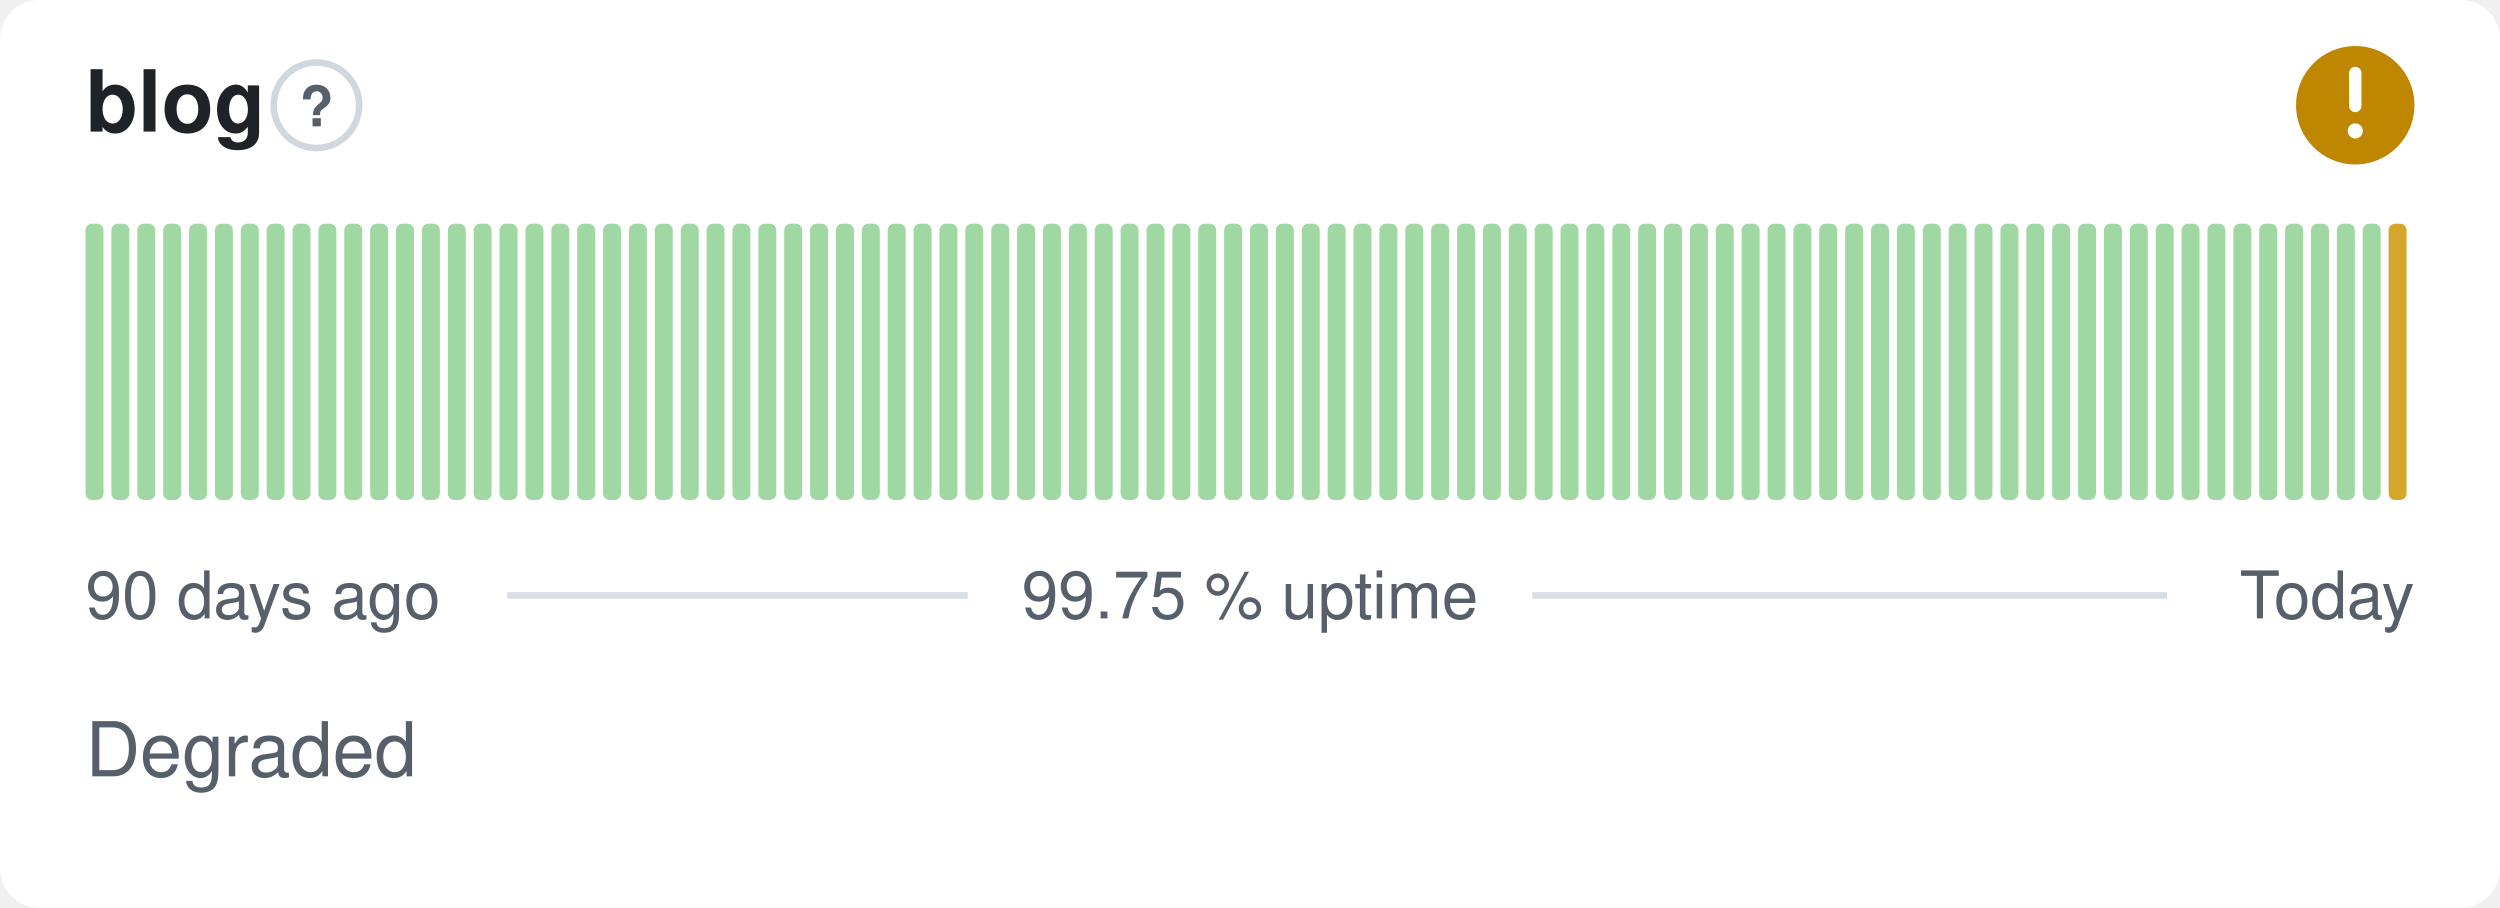
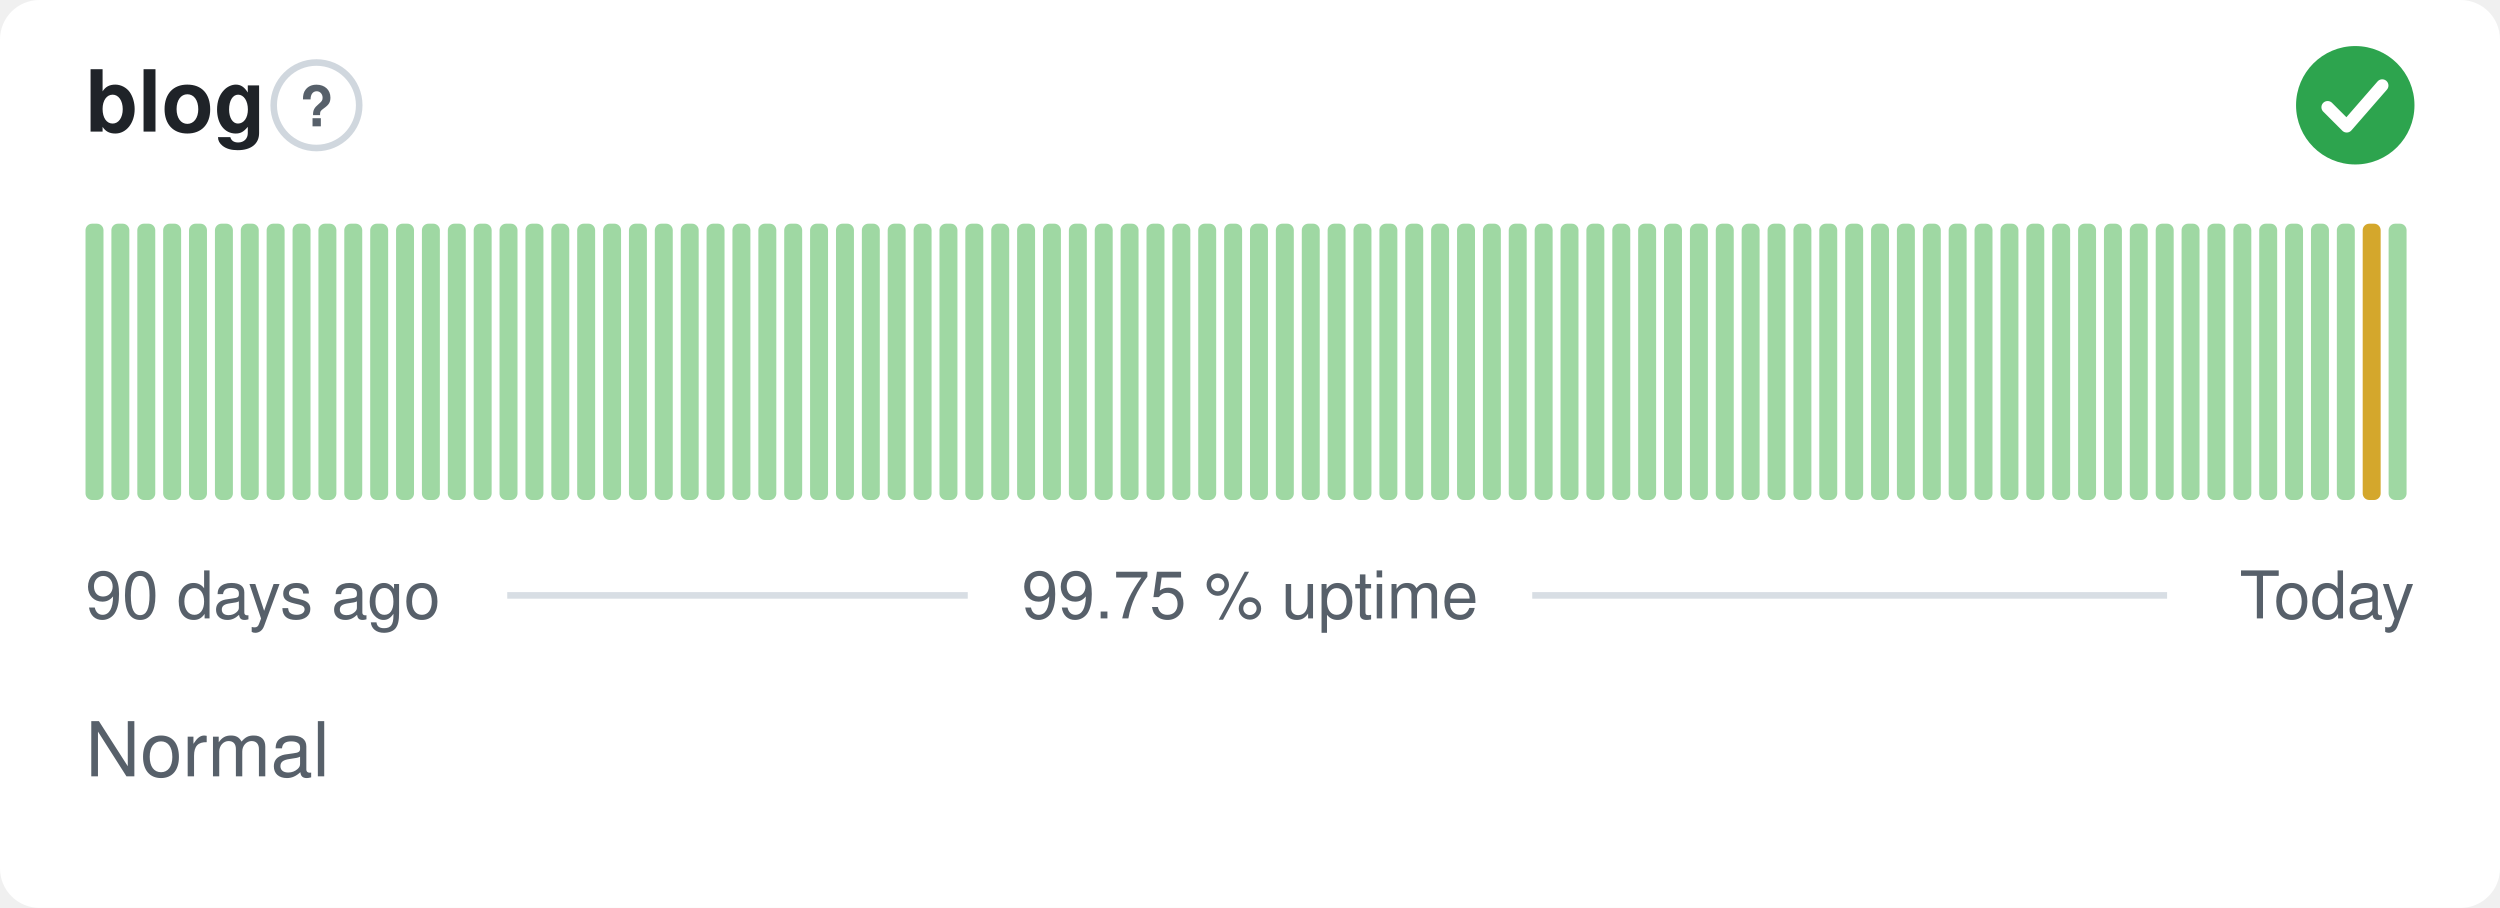
- <svg xmlns="http://www.w3.org/2000/svg" width="380" height="138" viewBox="0 0 380 138" role="img" aria-label="blog: Degraded, 99.75 % uptime over the last 90 days" font-family="-apple-system,BlinkMacSystemFont,'Segoe UI',Helvetica,Arial,sans-serif">
+ <svg xmlns="http://www.w3.org/2000/svg" width="380" height="138" viewBox="0 0 380 138" role="img" aria-label="blog: Normal, 99.75 % uptime over the last 90 days" font-family="-apple-system,BlinkMacSystemFont,'Segoe UI',Helvetica,Arial,sans-serif">
  <style>
    @media (prefers-color-scheme: dark) {
      .bg { fill: #0d1117 }
      .title { fill: #e6edf3 }
      .muted { fill: #8b949e }
      .hint { stroke: #30363d }
      .rule { stroke: #30363d }
      .nodata { fill: #21262d }
    }
  </style>
  <rect class="bg" width="380" height="138" rx="6" fill="#ffffff" />
  <text class="title" x="13" y="20" font-size="13" font-weight="600" fill="#1f2328">blog</text>
  <circle class="hint" cx="48.1" cy="16" r="6.5" fill="none" stroke="#d0d7de" stroke-width="1" />
  <text class="muted" x="48.1" y="19.2" text-anchor="middle" font-size="8.5" font-weight="700" fill="#57606a">?</text>
-   <circle cx="358" cy="16" r="9" fill="#bf8700" />
-   <path d="M358 11.10v5.00" fill="none" stroke="#fff" stroke-width="1.89" stroke-linecap="round" stroke-linejoin="round" />
-   <circle cx="358" cy="19.90" r="1.15" fill="#fff" />
+   <circle cx="358" cy="16" r="9" fill="#2da44e" />
+   <path d="M353.80 16.30l2.90 2.90 5.40 -6.20" fill="none" stroke="#fff" stroke-width="1.89" stroke-linecap="round" stroke-linejoin="round" />
  <rect x="13.00" y="34.00" width="2.73" height="42.00" rx="1" fill="#9fd8a3" />
  <rect x="16.93" y="34.00" width="2.73" height="42.00" rx="1" fill="#9fd8a3" />
  <rect x="20.87" y="34.00" width="2.73" height="42.00" rx="1" fill="#9fd8a3" />
  <rect x="24.80" y="34.00" width="2.73" height="42.00" rx="1" fill="#9fd8a3" />
  <rect x="28.73" y="34.00" width="2.73" height="42.00" rx="1" fill="#9fd8a3" />
  <rect x="32.67" y="34.00" width="2.73" height="42.00" rx="1" fill="#9fd8a3" />
  <rect x="36.60" y="34.00" width="2.73" height="42.00" rx="1" fill="#9fd8a3" />
  <rect x="40.53" y="34.00" width="2.73" height="42.00" rx="1" fill="#9fd8a3" />
  <rect x="44.47" y="34.00" width="2.73" height="42.00" rx="1" fill="#9fd8a3" />
  <rect x="48.40" y="34.00" width="2.73" height="42.00" rx="1" fill="#9fd8a3" />
  <rect x="52.33" y="34.00" width="2.73" height="42.00" rx="1" fill="#9fd8a3" />
  <rect x="56.27" y="34.00" width="2.73" height="42.00" rx="1" fill="#9fd8a3" />
  <rect x="60.20" y="34.00" width="2.73" height="42.00" rx="1" fill="#9fd8a3" />
  <rect x="64.13" y="34.00" width="2.73" height="42.00" rx="1" fill="#9fd8a3" />
  <rect x="68.07" y="34.00" width="2.73" height="42.00" rx="1" fill="#9fd8a3" />
  <rect x="72.00" y="34.00" width="2.73" height="42.00" rx="1" fill="#9fd8a3" />
  <rect x="75.93" y="34.00" width="2.73" height="42.00" rx="1" fill="#9fd8a3" />
  <rect x="79.87" y="34.00" width="2.73" height="42.00" rx="1" fill="#9fd8a3" />
  <rect x="83.80" y="34.00" width="2.73" height="42.00" rx="1" fill="#9fd8a3" />
  <rect x="87.73" y="34.00" width="2.73" height="42.00" rx="1" fill="#9fd8a3" />
  <rect x="91.67" y="34.00" width="2.73" height="42.00" rx="1" fill="#9fd8a3" />
  <rect x="95.60" y="34.00" width="2.73" height="42.00" rx="1" fill="#9fd8a3" />
  <rect x="99.53" y="34.00" width="2.73" height="42.00" rx="1" fill="#9fd8a3" />
  <rect x="103.47" y="34.00" width="2.73" height="42.00" rx="1" fill="#9fd8a3" />
  <rect x="107.40" y="34.00" width="2.73" height="42.00" rx="1" fill="#9fd8a3" />
  <rect x="111.33" y="34.00" width="2.73" height="42.00" rx="1" fill="#9fd8a3" />
  <rect x="115.27" y="34.00" width="2.73" height="42.00" rx="1" fill="#9fd8a3" />
  <rect x="119.20" y="34.00" width="2.73" height="42.00" rx="1" fill="#9fd8a3" />
  <rect x="123.13" y="34.00" width="2.73" height="42.00" rx="1" fill="#9fd8a3" />
  <rect x="127.07" y="34.00" width="2.73" height="42.00" rx="1" fill="#9fd8a3" />
  <rect x="131.00" y="34.00" width="2.73" height="42.00" rx="1" fill="#9fd8a3" />
  <rect x="134.93" y="34.00" width="2.73" height="42.00" rx="1" fill="#9fd8a3" />
  <rect x="138.87" y="34.00" width="2.73" height="42.00" rx="1" fill="#9fd8a3" />
  <rect x="142.80" y="34.00" width="2.73" height="42.00" rx="1" fill="#9fd8a3" />
  <rect x="146.73" y="34.00" width="2.73" height="42.00" rx="1" fill="#9fd8a3" />
  <rect x="150.67" y="34.00" width="2.73" height="42.00" rx="1" fill="#9fd8a3" />
  <rect x="154.60" y="34.00" width="2.73" height="42.00" rx="1" fill="#9fd8a3" />
  <rect x="158.53" y="34.00" width="2.73" height="42.00" rx="1" fill="#9fd8a3" />
  <rect x="162.47" y="34.00" width="2.73" height="42.00" rx="1" fill="#9fd8a3" />
  <rect x="166.40" y="34.00" width="2.73" height="42.00" rx="1" fill="#9fd8a3" />
  <rect x="170.33" y="34.00" width="2.73" height="42.00" rx="1" fill="#9fd8a3" />
  <rect x="174.27" y="34.00" width="2.73" height="42.00" rx="1" fill="#9fd8a3" />
  <rect x="178.20" y="34.00" width="2.73" height="42.00" rx="1" fill="#9fd8a3" />
  <rect x="182.13" y="34.00" width="2.73" height="42.00" rx="1" fill="#9fd8a3" />
  <rect x="186.07" y="34.00" width="2.73" height="42.00" rx="1" fill="#9fd8a3" />
  <rect x="190.00" y="34.00" width="2.73" height="42.00" rx="1" fill="#9fd8a3" />
  <rect x="193.93" y="34.00" width="2.73" height="42.00" rx="1" fill="#9fd8a3" />
  <rect x="197.87" y="34.00" width="2.73" height="42.00" rx="1" fill="#9fd8a3" />
  <rect x="201.80" y="34.00" width="2.73" height="42.00" rx="1" fill="#9fd8a3" />
  <rect x="205.73" y="34.00" width="2.73" height="42.00" rx="1" fill="#9fd8a3" />
  <rect x="209.67" y="34.00" width="2.73" height="42.00" rx="1" fill="#9fd8a3" />
  <rect x="213.60" y="34.00" width="2.73" height="42.00" rx="1" fill="#9fd8a3" />
  <rect x="217.53" y="34.00" width="2.73" height="42.00" rx="1" fill="#9fd8a3" />
  <rect x="221.47" y="34.00" width="2.73" height="42.00" rx="1" fill="#9fd8a3" />
  <rect x="225.40" y="34.00" width="2.73" height="42.00" rx="1" fill="#9fd8a3" />
  <rect x="229.33" y="34.00" width="2.73" height="42.00" rx="1" fill="#9fd8a3" />
  <rect x="233.27" y="34.00" width="2.73" height="42.00" rx="1" fill="#9fd8a3" />
  <rect x="237.20" y="34.00" width="2.73" height="42.00" rx="1" fill="#9fd8a3" />
  <rect x="241.13" y="34.00" width="2.73" height="42.00" rx="1" fill="#9fd8a3" />
  <rect x="245.07" y="34.00" width="2.73" height="42.00" rx="1" fill="#9fd8a3" />
  <rect x="249.00" y="34.00" width="2.73" height="42.00" rx="1" fill="#9fd8a3" />
  <rect x="252.93" y="34.00" width="2.73" height="42.00" rx="1" fill="#9fd8a3" />
  <rect x="256.87" y="34.00" width="2.73" height="42.00" rx="1" fill="#9fd8a3" />
  <rect x="260.80" y="34.00" width="2.73" height="42.00" rx="1" fill="#9fd8a3" />
  <rect x="264.73" y="34.00" width="2.73" height="42.00" rx="1" fill="#9fd8a3" />
  <rect x="268.67" y="34.00" width="2.73" height="42.00" rx="1" fill="#9fd8a3" />
  <rect x="272.60" y="34.00" width="2.73" height="42.00" rx="1" fill="#9fd8a3" />
  <rect x="276.53" y="34.00" width="2.73" height="42.00" rx="1" fill="#9fd8a3" />
  <rect x="280.47" y="34.00" width="2.73" height="42.00" rx="1" fill="#9fd8a3" />
  <rect x="284.40" y="34.00" width="2.73" height="42.00" rx="1" fill="#9fd8a3" />
  <rect x="288.33" y="34.00" width="2.73" height="42.00" rx="1" fill="#9fd8a3" />
  <rect x="292.27" y="34.00" width="2.73" height="42.00" rx="1" fill="#9fd8a3" />
  <rect x="296.20" y="34.00" width="2.73" height="42.00" rx="1" fill="#9fd8a3" />
  <rect x="300.13" y="34.00" width="2.73" height="42.00" rx="1" fill="#9fd8a3" />
  <rect x="304.07" y="34.00" width="2.73" height="42.00" rx="1" fill="#9fd8a3" />
  <rect x="308.00" y="34.00" width="2.73" height="42.00" rx="1" fill="#9fd8a3" />
  <rect x="311.93" y="34.00" width="2.73" height="42.00" rx="1" fill="#9fd8a3" />
  <rect x="315.87" y="34.00" width="2.73" height="42.00" rx="1" fill="#9fd8a3" />
  <rect x="319.80" y="34.00" width="2.73" height="42.00" rx="1" fill="#9fd8a3" />
  <rect x="323.73" y="34.00" width="2.73" height="42.00" rx="1" fill="#9fd8a3" />
  <rect x="327.67" y="34.00" width="2.73" height="42.00" rx="1" fill="#9fd8a3" />
  <rect x="331.60" y="34.00" width="2.73" height="42.00" rx="1" fill="#9fd8a3" />
  <rect x="335.53" y="34.00" width="2.73" height="42.00" rx="1" fill="#9fd8a3" />
  <rect x="339.47" y="34.00" width="2.73" height="42.00" rx="1" fill="#9fd8a3" />
  <rect x="343.40" y="34.00" width="2.73" height="42.00" rx="1" fill="#9fd8a3" />
  <rect x="347.33" y="34.00" width="2.73" height="42.00" rx="1" fill="#9fd8a3" />
  <rect x="351.27" y="34.00" width="2.73" height="42.00" rx="1" fill="#9fd8a3" />
  <rect x="355.20" y="34.00" width="2.73" height="42.00" rx="1" fill="#9fd8a3" />
-   <rect x="359.13" y="34.00" width="2.73" height="42.00" rx="1" fill="#9fd8a3" />
-   <rect x="363.07" y="34.00" width="2.73" height="42.00" rx="1" fill="#d4a72c" />
+   <rect x="359.13" y="34.00" width="2.73" height="42.00" rx="1" fill="#d4a72c" />
+   <rect x="363.07" y="34.00" width="2.73" height="42.00" rx="1" fill="#9fd8a3" />
  <text class="muted" x="13" y="94" font-size="10" fill="#57606a">90 days ago</text>
  <text class="muted" x="190" y="94" text-anchor="middle" font-size="10" fill="#57606a">99.75 % uptime</text>
  <text class="muted" x="367" y="94" text-anchor="end" font-size="10" fill="#57606a">Today</text>
  <line class="rule" x1="77.1" y1="90.5" x2="147.1" y2="90.5" stroke="#d8dee4" stroke-width="1" />
  <line class="rule" x1="232.9" y1="90.5" x2="329.4" y2="90.5" stroke="#d8dee4" stroke-width="1" />
-   <text class="muted" x="13" y="118" font-size="11.5" fill="#57606a">Degraded</text>
+   <text class="muted" x="13" y="118" font-size="11.5" fill="#57606a">Normal</text>
</svg>
